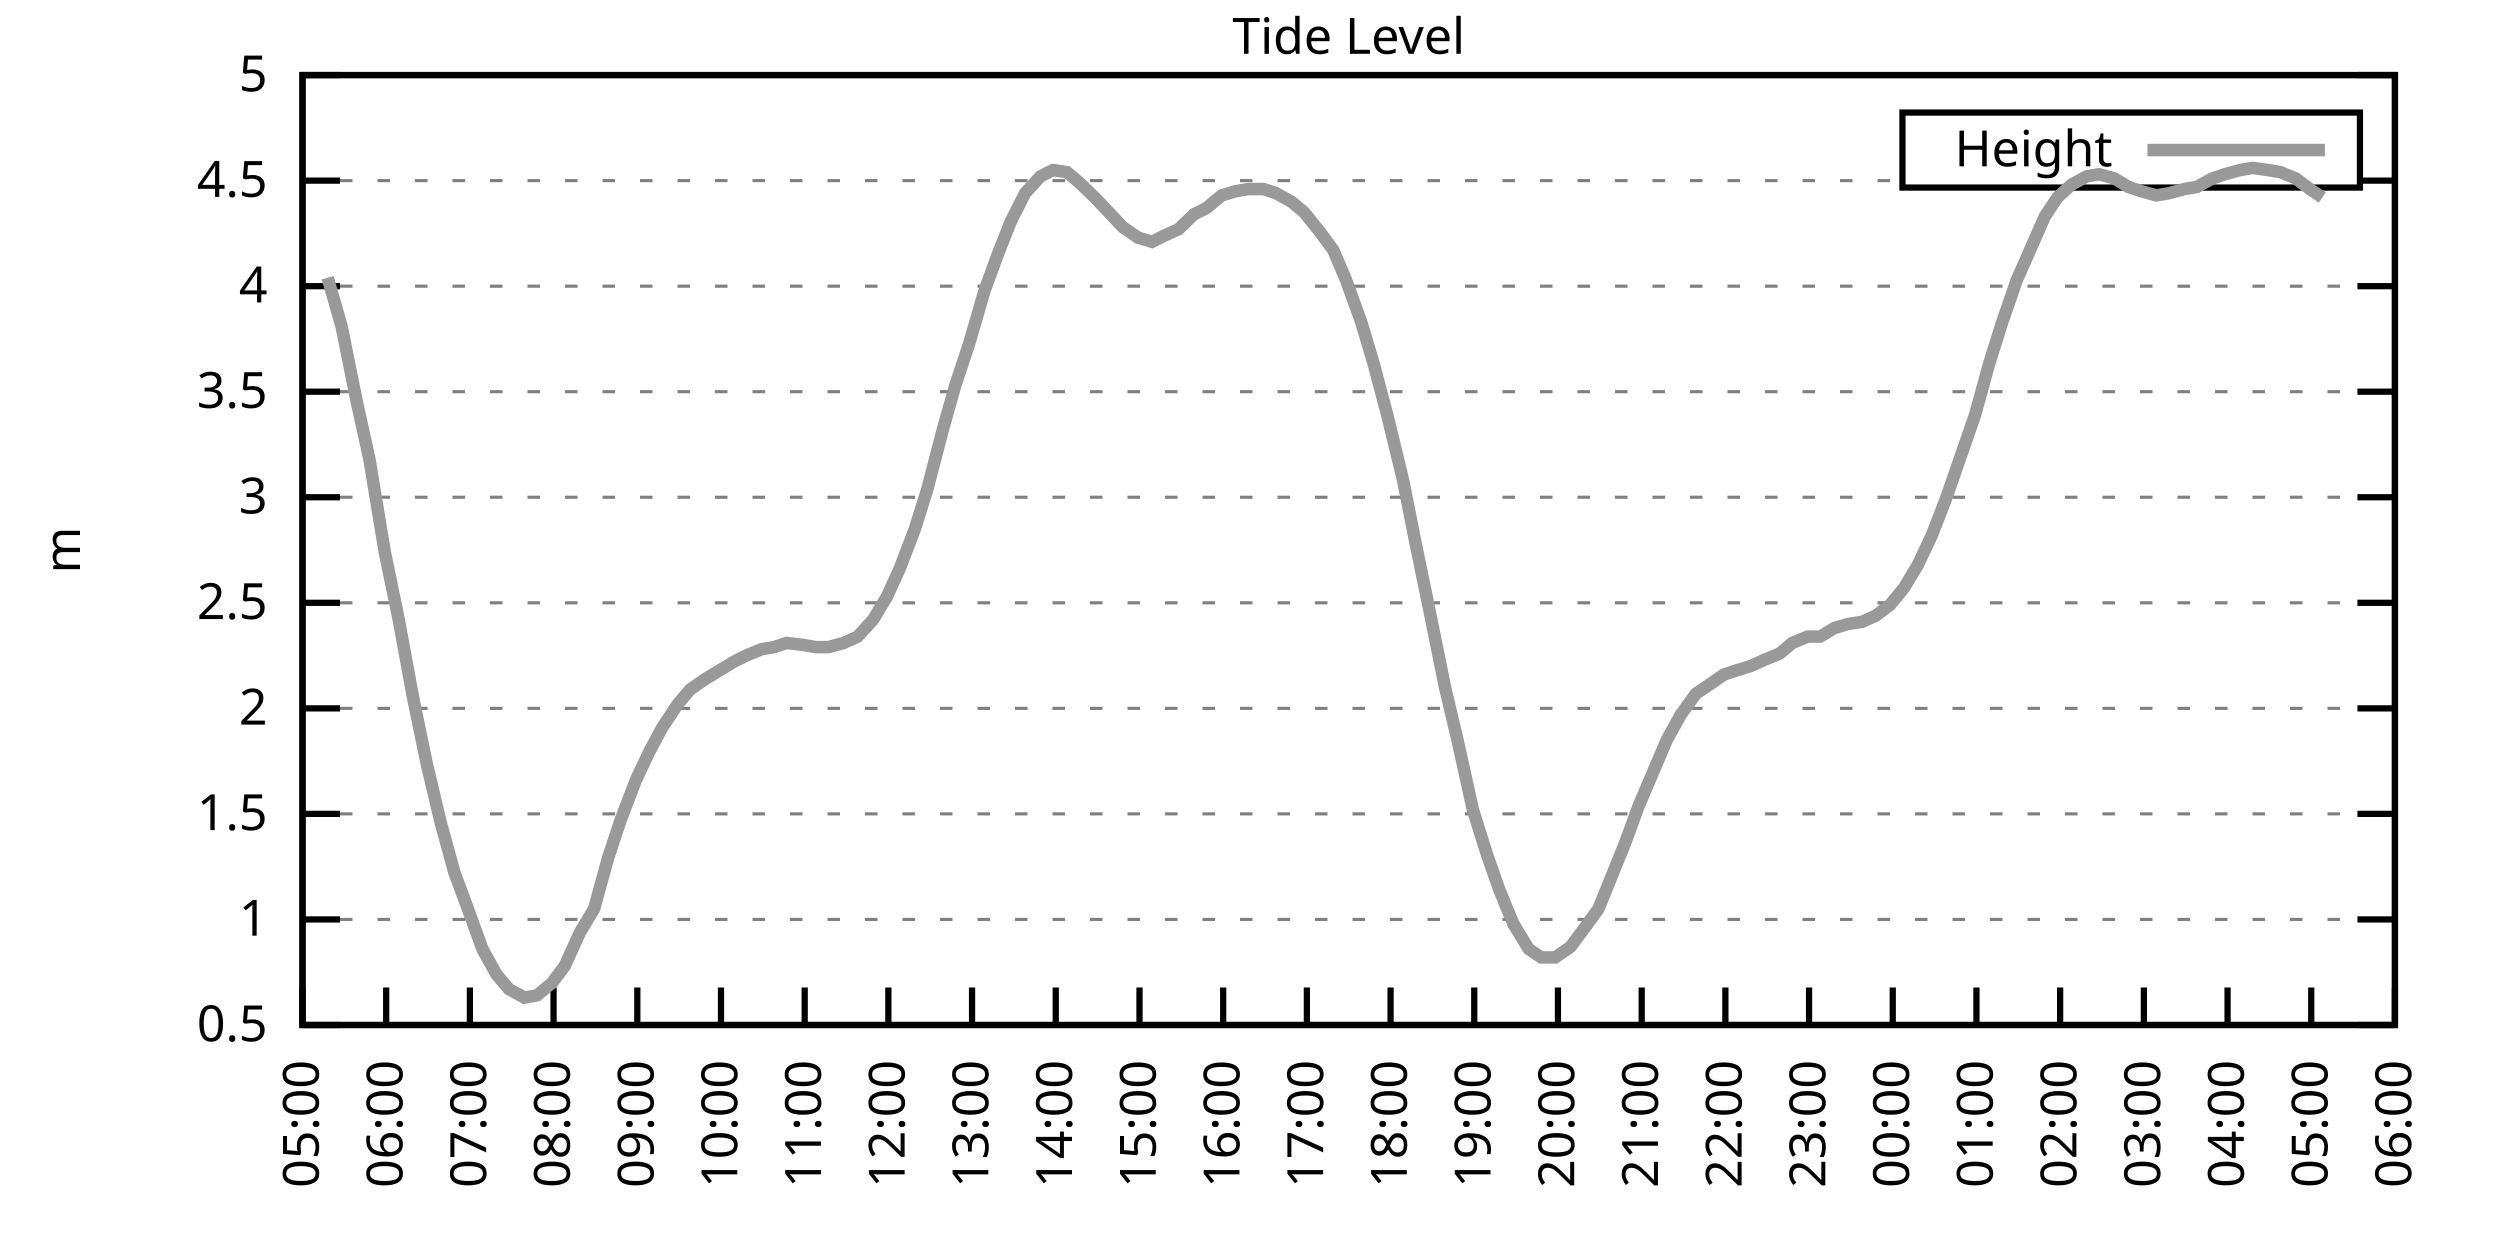
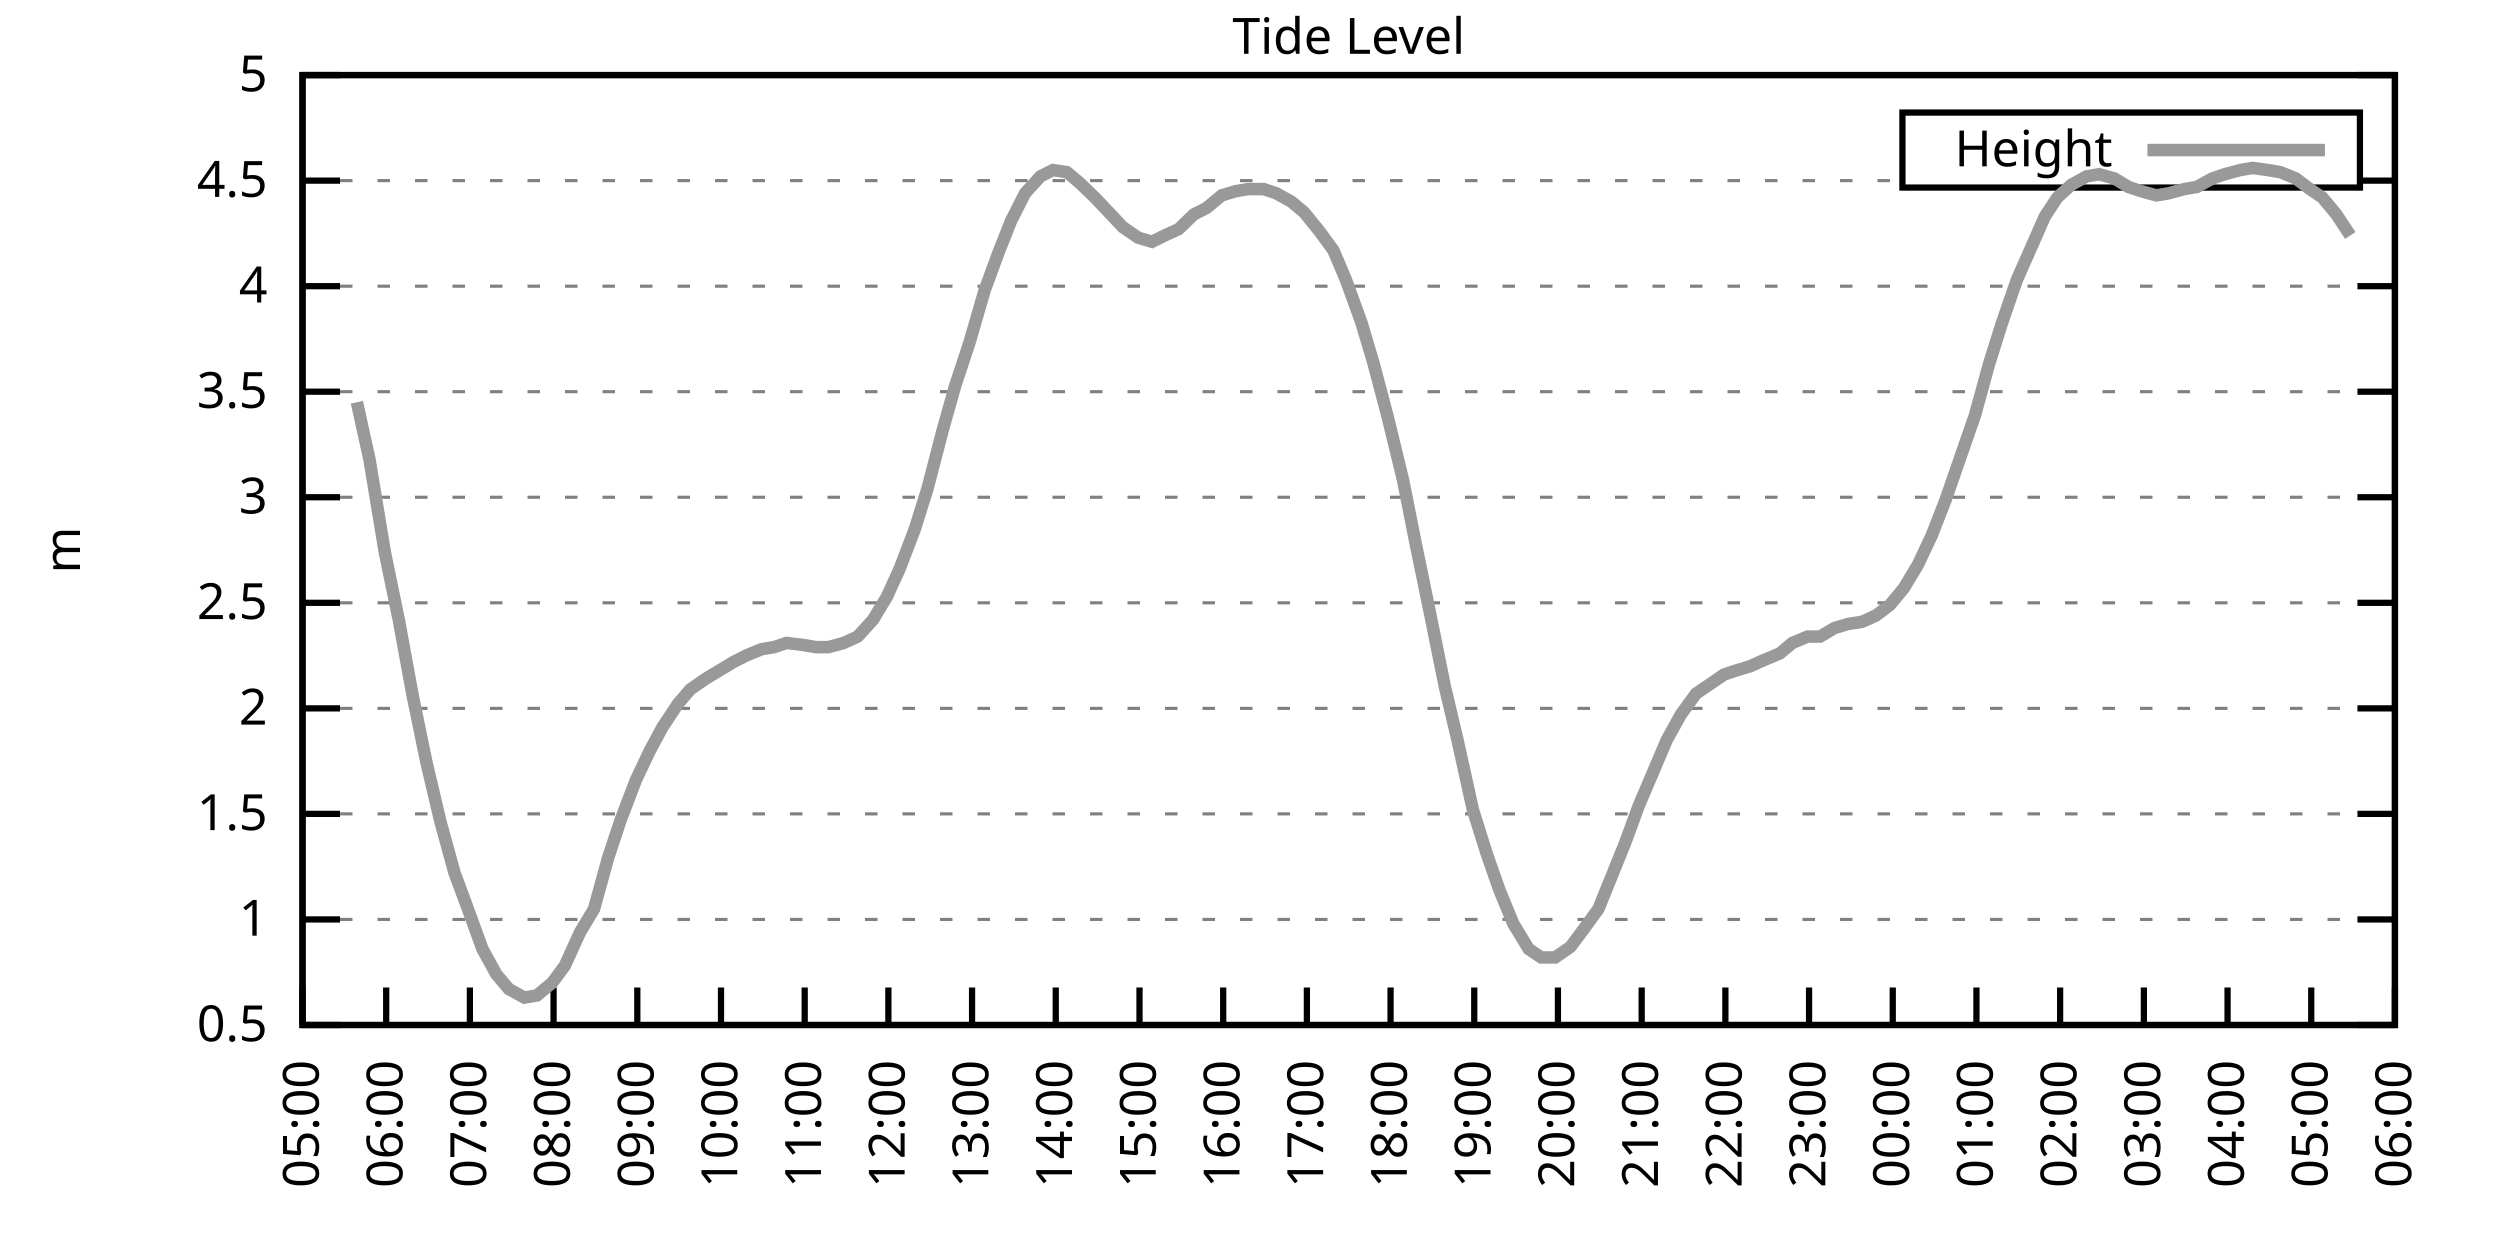
<svg xmlns="http://www.w3.org/2000/svg" xmlns:xlink="http://www.w3.org/1999/xlink" width="400" height="200" viewBox="0 0 400 200">
  <g id="gnuplot_canvas">
    <rect x="0" y="0" width="400" height="200" fill="none" />
    <defs>
      <circle id="gpDot" r="0.5" stroke-width="0.5" stroke="currentColor" />
      <path id="gpPt0" stroke-width="0.333" stroke="currentColor" d="M-1,0 h2 M0,-1 v2" />
      <path id="gpPt1" stroke-width="0.333" stroke="currentColor" d="M-1,-1 L1,1 M1,-1 L-1,1" />
      <path id="gpPt2" stroke-width="0.333" stroke="currentColor" d="M-1,0 L1,0 M0,-1 L0,1 M-1,-1 L1,1 M-1,1 L1,-1" />
      <rect id="gpPt3" stroke-width="0.333" stroke="currentColor" x="-1" y="-1" width="2" height="2" />
      <rect id="gpPt4" stroke-width="0.333" stroke="currentColor" fill="currentColor" x="-1" y="-1" width="2" height="2" />
      <circle id="gpPt5" stroke-width="0.333" stroke="currentColor" cx="0" cy="0" r="1" />
      <use xlink:href="#gpPt5" id="gpPt6" fill="currentColor" stroke="none" />
      <path id="gpPt7" stroke-width="0.333" stroke="currentColor" d="M0,-1.33 L-1.33,0.67 L1.33,0.67 z" />
      <use xlink:href="#gpPt7" id="gpPt8" fill="currentColor" stroke="none" />
      <use xlink:href="#gpPt7" id="gpPt9" stroke="currentColor" transform="rotate(180)" />
      <use xlink:href="#gpPt9" id="gpPt10" fill="currentColor" stroke="none" />
      <use xlink:href="#gpPt3" id="gpPt11" stroke="currentColor" transform="rotate(45)" />
      <use xlink:href="#gpPt11" id="gpPt12" fill="currentColor" stroke="none" />
      <path id="gpPt13" stroke-width="0.333" stroke="currentColor" d="M0,1.330 L1.265,0.411 L0.782,-1.067 L-0.782,-1.076 L-1.265,0.411 z" />
      <use xlink:href="#gpPt13" id="gpPt14" fill="currentColor" stroke="none" />
      <filter id="textbox" filterUnits="objectBoundingBox" x="0" y="0" height="1" width="1">
        <feFlood flood-color="white" flood-opacity="1" result="bgnd" />
        <feComposite in="SourceGraphic" in2="bgnd" operator="atop" />
      </filter>
      <filter id="greybox" filterUnits="objectBoundingBox" x="0" y="0" height="1" width="1">
        <feFlood flood-color="lightgrey" flood-opacity="1" result="grey" />
        <feComposite in="SourceGraphic" in2="grey" operator="atop" />
      </filter>
    </defs>
    <g fill="none" color="white" stroke="currentColor" stroke-width="1.00" stroke-linecap="butt" stroke-linejoin="miter">
</g>
    <g fill="none" color="black" stroke="currentColor" stroke-width="1.00" stroke-linecap="butt" stroke-linejoin="miter">
      <g stroke="none" shape-rendering="crispEdges">
        <polygon fill="rgb(255, 255, 255)" points="48.40,164.00 383.18,164.00 383.18,12.02 48.40,12.02 " />
      </g>
    </g>
    <g fill="none" color="black" stroke="currentColor" stroke-width="1.00" stroke-linecap="butt" stroke-linejoin="miter">
</g>
    <g fill="none" color="black" stroke="black" stroke-width="0.50" stroke-linecap="butt" stroke-linejoin="miter">
</g>
    <g fill="none" color="gray" stroke="currentColor" stroke-width="0.50" stroke-linecap="butt" stroke-linejoin="miter">
      <path stroke="gray" stroke-dasharray="2,4" class="gridline" d="M48.40,164.00 L383.19,164.00  " />
    </g>
    <g fill="none" color="gray" stroke="gray" stroke-width="1.00" stroke-linecap="butt" stroke-linejoin="miter">
</g>
    <g fill="none" color="black" stroke="currentColor" stroke-width="1.00" stroke-linecap="butt" stroke-linejoin="miter">
      <path stroke="black" d="M48.40,164.00 L54.40,164.00 M383.19,164.00 L377.19,164.00  " />
      <g transform="translate(42.80,166.60)" stroke="none" fill="black" font-family="Sans" font-size="8.00" text-anchor="end">
        <text>
          <tspan font-family="Sans"> 0.5</tspan>
        </text>
      </g>
    </g>
    <g fill="none" color="black" stroke="currentColor" stroke-width="1.00" stroke-linecap="butt" stroke-linejoin="miter">
</g>
    <g fill="none" color="black" stroke="black" stroke-width="0.50" stroke-linecap="butt" stroke-linejoin="miter">
</g>
    <g fill="none" color="gray" stroke="currentColor" stroke-width="0.50" stroke-linecap="butt" stroke-linejoin="miter">
      <path stroke="gray" stroke-dasharray="2,4" class="gridline" d="M48.40,147.11 L383.19,147.11  " />
    </g>
    <g fill="none" color="gray" stroke="gray" stroke-width="1.00" stroke-linecap="butt" stroke-linejoin="miter">
</g>
    <g fill="none" color="black" stroke="currentColor" stroke-width="1.00" stroke-linecap="butt" stroke-linejoin="miter">
      <path stroke="black" d="M48.40,147.11 L54.40,147.11 M383.19,147.11 L377.19,147.11  " />
      <g transform="translate(42.80,149.71)" stroke="none" fill="black" font-family="Sans" font-size="8.00" text-anchor="end">
        <text>
          <tspan font-family="Sans"> 1</tspan>
        </text>
      </g>
    </g>
    <g fill="none" color="black" stroke="currentColor" stroke-width="1.00" stroke-linecap="butt" stroke-linejoin="miter">
</g>
    <g fill="none" color="black" stroke="black" stroke-width="0.50" stroke-linecap="butt" stroke-linejoin="miter">
</g>
    <g fill="none" color="gray" stroke="currentColor" stroke-width="0.50" stroke-linecap="butt" stroke-linejoin="miter">
      <path stroke="gray" stroke-dasharray="2,4" class="gridline" d="M48.40,130.22 L383.19,130.22  " />
    </g>
    <g fill="none" color="gray" stroke="gray" stroke-width="1.00" stroke-linecap="butt" stroke-linejoin="miter">
</g>
    <g fill="none" color="black" stroke="currentColor" stroke-width="1.00" stroke-linecap="butt" stroke-linejoin="miter">
      <path stroke="black" d="M48.40,130.22 L54.40,130.22 M383.19,130.22 L377.19,130.22  " />
      <g transform="translate(42.80,132.82)" stroke="none" fill="black" font-family="Sans" font-size="8.00" text-anchor="end">
        <text>
          <tspan font-family="Sans"> 1.5</tspan>
        </text>
      </g>
    </g>
    <g fill="none" color="black" stroke="currentColor" stroke-width="1.00" stroke-linecap="butt" stroke-linejoin="miter">
</g>
    <g fill="none" color="black" stroke="black" stroke-width="0.50" stroke-linecap="butt" stroke-linejoin="miter">
</g>
    <g fill="none" color="gray" stroke="currentColor" stroke-width="0.50" stroke-linecap="butt" stroke-linejoin="miter">
      <path stroke="gray" stroke-dasharray="2,4" class="gridline" d="M48.40,113.34 L383.19,113.34  " />
    </g>
    <g fill="none" color="gray" stroke="gray" stroke-width="1.00" stroke-linecap="butt" stroke-linejoin="miter">
</g>
    <g fill="none" color="black" stroke="currentColor" stroke-width="1.00" stroke-linecap="butt" stroke-linejoin="miter">
      <path stroke="black" d="M48.40,113.34 L54.40,113.34 M383.19,113.34 L377.19,113.34  " />
      <g transform="translate(42.80,115.94)" stroke="none" fill="black" font-family="Sans" font-size="8.00" text-anchor="end">
        <text>
          <tspan font-family="Sans"> 2</tspan>
        </text>
      </g>
    </g>
    <g fill="none" color="black" stroke="currentColor" stroke-width="1.00" stroke-linecap="butt" stroke-linejoin="miter">
</g>
    <g fill="none" color="black" stroke="black" stroke-width="0.50" stroke-linecap="butt" stroke-linejoin="miter">
</g>
    <g fill="none" color="gray" stroke="currentColor" stroke-width="0.50" stroke-linecap="butt" stroke-linejoin="miter">
      <path stroke="gray" stroke-dasharray="2,4" class="gridline" d="M48.40,96.45 L383.19,96.45  " />
    </g>
    <g fill="none" color="gray" stroke="gray" stroke-width="1.00" stroke-linecap="butt" stroke-linejoin="miter">
</g>
    <g fill="none" color="black" stroke="currentColor" stroke-width="1.00" stroke-linecap="butt" stroke-linejoin="miter">
      <path stroke="black" d="M48.40,96.45 L54.40,96.45 M383.19,96.45 L377.19,96.45  " />
      <g transform="translate(42.80,99.05)" stroke="none" fill="black" font-family="Sans" font-size="8.00" text-anchor="end">
        <text>
          <tspan font-family="Sans"> 2.5</tspan>
        </text>
      </g>
    </g>
    <g fill="none" color="black" stroke="currentColor" stroke-width="1.00" stroke-linecap="butt" stroke-linejoin="miter">
</g>
    <g fill="none" color="black" stroke="black" stroke-width="0.50" stroke-linecap="butt" stroke-linejoin="miter">
</g>
    <g fill="none" color="gray" stroke="currentColor" stroke-width="0.50" stroke-linecap="butt" stroke-linejoin="miter">
      <path stroke="gray" stroke-dasharray="2,4" class="gridline" d="M48.40,79.56 L383.19,79.56  " />
    </g>
    <g fill="none" color="gray" stroke="gray" stroke-width="1.00" stroke-linecap="butt" stroke-linejoin="miter">
</g>
    <g fill="none" color="black" stroke="currentColor" stroke-width="1.00" stroke-linecap="butt" stroke-linejoin="miter">
      <path stroke="black" d="M48.40,79.56 L54.40,79.56 M383.19,79.56 L377.19,79.56  " />
      <g transform="translate(42.80,82.16)" stroke="none" fill="black" font-family="Sans" font-size="8.00" text-anchor="end">
        <text>
          <tspan font-family="Sans"> 3</tspan>
        </text>
      </g>
    </g>
    <g fill="none" color="black" stroke="currentColor" stroke-width="1.00" stroke-linecap="butt" stroke-linejoin="miter">
</g>
    <g fill="none" color="black" stroke="black" stroke-width="0.50" stroke-linecap="butt" stroke-linejoin="miter">
</g>
    <g fill="none" color="gray" stroke="currentColor" stroke-width="0.50" stroke-linecap="butt" stroke-linejoin="miter">
      <path stroke="gray" stroke-dasharray="2,4" class="gridline" d="M48.40,62.67 L383.19,62.67  " />
    </g>
    <g fill="none" color="gray" stroke="gray" stroke-width="1.00" stroke-linecap="butt" stroke-linejoin="miter">
</g>
    <g fill="none" color="black" stroke="currentColor" stroke-width="1.00" stroke-linecap="butt" stroke-linejoin="miter">
      <path stroke="black" d="M48.40,62.67 L54.40,62.67 M383.19,62.67 L377.19,62.67  " />
      <g transform="translate(42.80,65.27)" stroke="none" fill="black" font-family="Sans" font-size="8.00" text-anchor="end">
        <text>
          <tspan font-family="Sans"> 3.5</tspan>
        </text>
      </g>
    </g>
    <g fill="none" color="black" stroke="currentColor" stroke-width="1.00" stroke-linecap="butt" stroke-linejoin="miter">
</g>
    <g fill="none" color="black" stroke="black" stroke-width="0.50" stroke-linecap="butt" stroke-linejoin="miter">
</g>
    <g fill="none" color="gray" stroke="currentColor" stroke-width="0.50" stroke-linecap="butt" stroke-linejoin="miter">
      <path stroke="gray" stroke-dasharray="2,4" class="gridline" d="M48.40,45.79 L383.19,45.79  " />
    </g>
    <g fill="none" color="gray" stroke="gray" stroke-width="1.00" stroke-linecap="butt" stroke-linejoin="miter">
</g>
    <g fill="none" color="black" stroke="currentColor" stroke-width="1.00" stroke-linecap="butt" stroke-linejoin="miter">
      <path stroke="black" d="M48.40,45.79 L54.40,45.79 M383.19,45.79 L377.19,45.79  " />
      <g transform="translate(42.80,48.39)" stroke="none" fill="black" font-family="Sans" font-size="8.00" text-anchor="end">
        <text>
          <tspan font-family="Sans"> 4</tspan>
        </text>
      </g>
    </g>
    <g fill="none" color="black" stroke="currentColor" stroke-width="1.00" stroke-linecap="butt" stroke-linejoin="miter">
</g>
    <g fill="none" color="black" stroke="black" stroke-width="0.50" stroke-linecap="butt" stroke-linejoin="miter">
</g>
    <g fill="none" color="gray" stroke="currentColor" stroke-width="0.50" stroke-linecap="butt" stroke-linejoin="miter">
      <path stroke="gray" stroke-dasharray="2,4" class="gridline" d="M48.40,28.90 L304.39,28.90 M377.59,28.90 L383.19,28.90  " />
    </g>
    <g fill="none" color="gray" stroke="gray" stroke-width="1.00" stroke-linecap="butt" stroke-linejoin="miter">
</g>
    <g fill="none" color="black" stroke="currentColor" stroke-width="1.00" stroke-linecap="butt" stroke-linejoin="miter">
      <path stroke="black" d="M48.40,28.90 L54.40,28.90 M383.19,28.90 L377.19,28.90  " />
      <g transform="translate(42.80,31.50)" stroke="none" fill="black" font-family="Sans" font-size="8.00" text-anchor="end">
        <text>
          <tspan font-family="Sans"> 4.5</tspan>
        </text>
      </g>
    </g>
    <g fill="none" color="black" stroke="currentColor" stroke-width="1.00" stroke-linecap="butt" stroke-linejoin="miter">
</g>
    <g fill="none" color="black" stroke="black" stroke-width="0.50" stroke-linecap="butt" stroke-linejoin="miter">
</g>
    <g fill="none" color="gray" stroke="currentColor" stroke-width="0.50" stroke-linecap="butt" stroke-linejoin="miter">
      <path stroke="gray" stroke-dasharray="2,4" class="gridline" d="M48.40,12.01 L383.19,12.01  " />
    </g>
    <g fill="none" color="gray" stroke="gray" stroke-width="1.00" stroke-linecap="butt" stroke-linejoin="miter">
</g>
    <g fill="none" color="black" stroke="currentColor" stroke-width="1.00" stroke-linecap="butt" stroke-linejoin="miter">
      <path stroke="black" d="M48.40,12.01 L54.40,12.01 M383.19,12.01 L377.19,12.01  " />
      <g transform="translate(42.80,14.61)" stroke="none" fill="black" font-family="Sans" font-size="8.00" text-anchor="end">
        <text>
          <tspan font-family="Sans"> 5</tspan>
        </text>
      </g>
    </g>
    <g fill="none" color="black" stroke="currentColor" stroke-width="1.00" stroke-linecap="butt" stroke-linejoin="miter">
      <path stroke="black" d="M48.40,164.00 L48.40,158.00  " />
      <g transform="translate(51.00,169.60) rotate(270.00)" stroke="none" fill="black" font-family="Sans" font-size="8.00" text-anchor="end">
        <text>
          <tspan font-family="Sans">05:00</tspan>
        </text>
      </g>
    </g>
    <g fill="none" color="black" stroke="currentColor" stroke-width="1.00" stroke-linecap="butt" stroke-linejoin="miter">
      <path stroke="black" d="M61.79,164.00 L61.79,158.00  " />
      <g transform="translate(64.39,169.60) rotate(270.00)" stroke="none" fill="black" font-family="Sans" font-size="8.00" text-anchor="end">
        <text>
          <tspan font-family="Sans">06:00</tspan>
        </text>
      </g>
    </g>
    <g fill="none" color="black" stroke="currentColor" stroke-width="1.00" stroke-linecap="butt" stroke-linejoin="miter">
      <path stroke="black" d="M75.18,164.00 L75.18,158.00  " />
      <g transform="translate(77.78,169.60) rotate(270.00)" stroke="none" fill="black" font-family="Sans" font-size="8.00" text-anchor="end">
        <text>
          <tspan font-family="Sans">07:00</tspan>
        </text>
      </g>
    </g>
    <g fill="none" color="black" stroke="currentColor" stroke-width="1.00" stroke-linecap="butt" stroke-linejoin="miter">
      <path stroke="black" d="M88.57,164.00 L88.57,158.00  " />
      <g transform="translate(91.17,169.60) rotate(270.00)" stroke="none" fill="black" font-family="Sans" font-size="8.00" text-anchor="end">
        <text>
          <tspan font-family="Sans">08:00</tspan>
        </text>
      </g>
    </g>
    <g fill="none" color="black" stroke="currentColor" stroke-width="1.00" stroke-linecap="butt" stroke-linejoin="miter">
      <path stroke="black" d="M101.97,164.00 L101.97,158.00  " />
      <g transform="translate(104.57,169.60) rotate(270.00)" stroke="none" fill="black" font-family="Sans" font-size="8.00" text-anchor="end">
        <text>
          <tspan font-family="Sans">09:00</tspan>
        </text>
      </g>
    </g>
    <g fill="none" color="black" stroke="currentColor" stroke-width="1.00" stroke-linecap="butt" stroke-linejoin="miter">
      <path stroke="black" d="M115.36,164.00 L115.36,158.00  " />
      <g transform="translate(117.96,169.60) rotate(270.00)" stroke="none" fill="black" font-family="Sans" font-size="8.00" text-anchor="end">
        <text>
          <tspan font-family="Sans">10:00</tspan>
        </text>
      </g>
    </g>
    <g fill="none" color="black" stroke="currentColor" stroke-width="1.00" stroke-linecap="butt" stroke-linejoin="miter">
      <path stroke="black" d="M128.75,164.00 L128.75,158.00  " />
      <g transform="translate(131.35,169.60) rotate(270.00)" stroke="none" fill="black" font-family="Sans" font-size="8.00" text-anchor="end">
        <text>
          <tspan font-family="Sans">11:00</tspan>
        </text>
      </g>
    </g>
    <g fill="none" color="black" stroke="currentColor" stroke-width="1.00" stroke-linecap="butt" stroke-linejoin="miter">
      <path stroke="black" d="M142.14,164.00 L142.14,158.00  " />
      <g transform="translate(144.74,169.60) rotate(270.00)" stroke="none" fill="black" font-family="Sans" font-size="8.00" text-anchor="end">
        <text>
          <tspan font-family="Sans">12:00</tspan>
        </text>
      </g>
    </g>
    <g fill="none" color="black" stroke="currentColor" stroke-width="1.00" stroke-linecap="butt" stroke-linejoin="miter">
      <path stroke="black" d="M155.53,164.00 L155.53,158.00  " />
      <g transform="translate(158.13,169.60) rotate(270.00)" stroke="none" fill="black" font-family="Sans" font-size="8.00" text-anchor="end">
        <text>
          <tspan font-family="Sans">13:00</tspan>
        </text>
      </g>
    </g>
    <g fill="none" color="black" stroke="currentColor" stroke-width="1.00" stroke-linecap="butt" stroke-linejoin="miter">
      <path stroke="black" d="M168.92,164.00 L168.92,158.00  " />
      <g transform="translate(171.52,169.60) rotate(270.00)" stroke="none" fill="black" font-family="Sans" font-size="8.00" text-anchor="end">
        <text>
          <tspan font-family="Sans">14:00</tspan>
        </text>
      </g>
    </g>
    <g fill="none" color="black" stroke="currentColor" stroke-width="1.00" stroke-linecap="butt" stroke-linejoin="miter">
      <path stroke="black" d="M182.32,164.00 L182.32,158.00  " />
      <g transform="translate(184.92,169.60) rotate(270.00)" stroke="none" fill="black" font-family="Sans" font-size="8.00" text-anchor="end">
        <text>
          <tspan font-family="Sans">15:00</tspan>
        </text>
      </g>
    </g>
    <g fill="none" color="black" stroke="currentColor" stroke-width="1.00" stroke-linecap="butt" stroke-linejoin="miter">
      <path stroke="black" d="M195.71,164.00 L195.71,158.00  " />
      <g transform="translate(198.31,169.60) rotate(270.00)" stroke="none" fill="black" font-family="Sans" font-size="8.00" text-anchor="end">
        <text>
          <tspan font-family="Sans">16:00</tspan>
        </text>
      </g>
    </g>
    <g fill="none" color="black" stroke="currentColor" stroke-width="1.00" stroke-linecap="butt" stroke-linejoin="miter">
      <path stroke="black" d="M209.10,164.00 L209.10,158.00  " />
      <g transform="translate(211.70,169.60) rotate(270.00)" stroke="none" fill="black" font-family="Sans" font-size="8.00" text-anchor="end">
        <text>
          <tspan font-family="Sans">17:00</tspan>
        </text>
      </g>
    </g>
    <g fill="none" color="black" stroke="currentColor" stroke-width="1.00" stroke-linecap="butt" stroke-linejoin="miter">
      <path stroke="black" d="M222.49,164.00 L222.49,158.00  " />
      <g transform="translate(225.09,169.60) rotate(270.00)" stroke="none" fill="black" font-family="Sans" font-size="8.00" text-anchor="end">
        <text>
          <tspan font-family="Sans">18:00</tspan>
        </text>
      </g>
    </g>
    <g fill="none" color="black" stroke="currentColor" stroke-width="1.00" stroke-linecap="butt" stroke-linejoin="miter">
      <path stroke="black" d="M235.88,164.00 L235.88,158.00  " />
      <g transform="translate(238.48,169.60) rotate(270.00)" stroke="none" fill="black" font-family="Sans" font-size="8.00" text-anchor="end">
        <text>
          <tspan font-family="Sans">19:00</tspan>
        </text>
      </g>
    </g>
    <g fill="none" color="black" stroke="currentColor" stroke-width="1.00" stroke-linecap="butt" stroke-linejoin="miter">
      <path stroke="black" d="M249.27,164.00 L249.27,158.00  " />
      <g transform="translate(251.87,169.60) rotate(270.00)" stroke="none" fill="black" font-family="Sans" font-size="8.00" text-anchor="end">
        <text>
          <tspan font-family="Sans">20:00</tspan>
        </text>
      </g>
    </g>
    <g fill="none" color="black" stroke="currentColor" stroke-width="1.00" stroke-linecap="butt" stroke-linejoin="miter">
      <path stroke="black" d="M262.67,164.00 L262.67,158.00  " />
      <g transform="translate(265.27,169.60) rotate(270.00)" stroke="none" fill="black" font-family="Sans" font-size="8.00" text-anchor="end">
        <text>
          <tspan font-family="Sans">21:00</tspan>
        </text>
      </g>
    </g>
    <g fill="none" color="black" stroke="currentColor" stroke-width="1.00" stroke-linecap="butt" stroke-linejoin="miter">
      <path stroke="black" d="M276.06,164.00 L276.06,158.00  " />
      <g transform="translate(278.66,169.60) rotate(270.00)" stroke="none" fill="black" font-family="Sans" font-size="8.00" text-anchor="end">
        <text>
          <tspan font-family="Sans">22:00</tspan>
        </text>
      </g>
    </g>
    <g fill="none" color="black" stroke="currentColor" stroke-width="1.00" stroke-linecap="butt" stroke-linejoin="miter">
      <path stroke="black" d="M289.45,164.00 L289.45,158.00  " />
      <g transform="translate(292.05,169.60) rotate(270.00)" stroke="none" fill="black" font-family="Sans" font-size="8.00" text-anchor="end">
        <text>
          <tspan font-family="Sans">23:00</tspan>
        </text>
      </g>
    </g>
    <g fill="none" color="black" stroke="currentColor" stroke-width="1.00" stroke-linecap="butt" stroke-linejoin="miter">
      <path stroke="black" d="M302.84,164.00 L302.84,158.00  " />
      <g transform="translate(305.44,169.60) rotate(270.00)" stroke="none" fill="black" font-family="Sans" font-size="8.00" text-anchor="end">
        <text>
          <tspan font-family="Sans">00:00</tspan>
        </text>
      </g>
    </g>
    <g fill="none" color="black" stroke="currentColor" stroke-width="1.00" stroke-linecap="butt" stroke-linejoin="miter">
      <path stroke="black" d="M316.23,164.00 L316.23,158.00  " />
      <g transform="translate(318.83,169.60) rotate(270.00)" stroke="none" fill="black" font-family="Sans" font-size="8.00" text-anchor="end">
        <text>
          <tspan font-family="Sans">01:00</tspan>
        </text>
      </g>
    </g>
    <g fill="none" color="black" stroke="currentColor" stroke-width="1.00" stroke-linecap="butt" stroke-linejoin="miter">
      <path stroke="black" d="M329.62,164.00 L329.62,158.00  " />
      <g transform="translate(332.22,169.60) rotate(270.00)" stroke="none" fill="black" font-family="Sans" font-size="8.00" text-anchor="end">
        <text>
          <tspan font-family="Sans">02:00</tspan>
        </text>
      </g>
    </g>
    <g fill="none" color="black" stroke="currentColor" stroke-width="1.00" stroke-linecap="butt" stroke-linejoin="miter">
      <path stroke="black" d="M343.02,164.00 L343.02,158.00  " />
      <g transform="translate(345.62,169.60) rotate(270.00)" stroke="none" fill="black" font-family="Sans" font-size="8.00" text-anchor="end">
        <text>
          <tspan font-family="Sans">03:00</tspan>
        </text>
      </g>
    </g>
    <g fill="none" color="black" stroke="currentColor" stroke-width="1.00" stroke-linecap="butt" stroke-linejoin="miter">
      <path stroke="black" d="M356.41,164.00 L356.41,158.00  " />
      <g transform="translate(359.01,169.60) rotate(270.00)" stroke="none" fill="black" font-family="Sans" font-size="8.00" text-anchor="end">
        <text>
          <tspan font-family="Sans">04:00</tspan>
        </text>
      </g>
    </g>
    <g fill="none" color="black" stroke="currentColor" stroke-width="1.00" stroke-linecap="butt" stroke-linejoin="miter">
      <path stroke="black" d="M369.80,164.00 L369.80,158.00  " />
      <g transform="translate(372.40,169.60) rotate(270.00)" stroke="none" fill="black" font-family="Sans" font-size="8.00" text-anchor="end">
        <text>
          <tspan font-family="Sans">05:00</tspan>
        </text>
      </g>
    </g>
    <g fill="none" color="black" stroke="currentColor" stroke-width="1.00" stroke-linecap="butt" stroke-linejoin="miter">
      <path stroke="black" d="M383.19,164.00 L383.19,158.00  " />
      <g transform="translate(385.79,169.60) rotate(270.00)" stroke="none" fill="black" font-family="Sans" font-size="8.00" text-anchor="end">
        <text>
          <tspan font-family="Sans">06:00</tspan>
        </text>
      </g>
    </g>
    <g fill="none" color="black" stroke="currentColor" stroke-width="1.00" stroke-linecap="butt" stroke-linejoin="miter">
</g>
    <g fill="none" color="black" stroke="currentColor" stroke-width="1.00" stroke-linecap="butt" stroke-linejoin="miter">
      <path stroke="black" d="M48.40,12.01 L48.40,164.00 L383.19,164.00 L383.19,12.01 L48.40,12.01 Z  " />
    </g>
    <g fill="none" color="black" stroke="currentColor" stroke-width="1.00" stroke-linecap="butt" stroke-linejoin="miter">
</g>
    <g fill="none" color="black" stroke="currentColor" stroke-width="1.00" stroke-linecap="butt" stroke-linejoin="miter">
      <path stroke="black" d="M304.39,30.01 L304.39,18.01 L377.59,18.01 L377.59,30.01 L304.39,30.01 Z  " />
    </g>
    <g id="Tide_level_plot_1">
      <g fill="none" color="white" stroke="black" stroke-width="2.00" stroke-linecap="butt" stroke-linejoin="miter">
</g>
      <g fill="none" color="black" stroke="currentColor" stroke-width="2.00" stroke-linecap="butt" stroke-linejoin="miter">
        <g transform="translate(337.99,26.61)" stroke="none" fill="black" font-family="Sans" font-size="8.00" text-anchor="end">
          <text>
            <tspan font-family="Sans">Height</tspan>
          </text>
        </g>
      </g>
      <g fill="none" color="black" stroke="currentColor" stroke-width="2.00" stroke-linecap="butt" stroke-linejoin="miter">
-         <path stroke="rgb(153, 153, 153)" d="M343.59,24.01 L371.99,24.01 M52.42,44.43 L54.65,52.20 L57.10,64.36 L59.11,73.48 L61.57,88.34 L63.80,99.15   L66.03,111.31 L68.26,122.12 L70.50,131.58 L72.73,139.68 L74.74,145.09 L77.19,151.84 L79.42,155.89 L81.43,158.26   L83.89,159.61 L85.90,159.27 L88.35,157.24 L90.36,154.54 L92.82,149.14 L95.05,145.42 L97.28,137.32 L99.29,131.24   L101.74,124.82 L103.98,120.09 L105.98,116.38 L108.44,112.66 L110.45,110.30 L112.90,108.61 L115.13,107.26 L117.37,105.91   L119.38,104.89 L121.83,103.88 L123.84,103.54 L125.85,102.87 L128.53,103.20 L130.54,103.54 L132.54,103.54 L135.00,102.87   L137.23,101.85 L139.69,99.15 L141.92,95.44 L143.93,91.04 L146.38,84.63 L148.39,78.21 L150.85,68.75 L152.85,61.66   L155.09,54.90 L157.54,46.46 L159.77,40.38 L161.78,35.32 L164.01,30.92 L166.47,28.22 L168.48,27.21 L170.71,27.55   L172.72,29.24 L175.17,31.60 L177.41,33.96 L179.64,36.33 L182.09,38.02 L184.32,38.69 L186.33,37.68 L188.57,36.67   L191.02,34.30 L193.03,33.29 L195.48,31.26 L197.72,30.59 L199.73,30.25 L202.18,30.25 L204.19,30.92 L206.64,32.28   L208.65,33.96 L211.11,37.00 L213.34,40.04 L215.35,44.77 L217.80,51.53 L219.81,58.28 L222.04,66.73 L224.50,76.86   L226.51,86.99 L228.74,97.80 L231.20,109.96 L233.20,118.40 L235.66,129.55 L237.89,136.64 L239.90,142.38 L242.13,147.79   L244.59,151.84 L246.60,153.19 L248.83,153.19 L251.28,151.50 L253.29,148.80 L255.75,145.42 L257.53,141.03 L259.99,134.95   L262.22,128.87 L264.67,123.13 L266.68,118.40 L268.92,114.35 L271.37,110.97 L273.38,109.62 L275.83,107.93 L277.84,107.26   L280.07,106.58 L282.31,105.57 L284.76,104.56 L286.77,102.87 L289.23,101.85 L291.23,101.85 L293.47,100.50 L295.70,99.83   L297.93,99.49 L300.16,98.48 L302.39,96.79 L304.63,94.08 L306.86,90.37 L309.09,85.64 L311.32,79.90 L313.55,73.48   L316.01,66.39 L318.24,58.28 L320.25,51.87 L322.70,44.77 L324.94,39.71 L327.17,34.64 L329.18,31.60 L331.41,29.57   L333.86,28.22 L335.87,27.88 L338.33,28.56 L340.56,29.91 L342.57,30.59 L345.02,31.26 L347.03,30.92 L349.49,30.25   L351.50,29.91 L353.95,28.56 L355.96,27.88 L358.42,27.21 L360.42,26.87 L362.88,27.21 L364.89,27.55 L367.34,28.56   L369.58,30.25 L371.58,31.60  " />
+         <path stroke="rgb(153, 153, 153)" d="M343.59,24.01 L371.99,24.01 M57.10,64.36 L59.11,73.48 L61.57,88.34 L63.80,99.15 L66.03,111.31 L68.26,122.12   L70.50,131.58 L72.73,139.68 L74.74,145.09 L77.19,151.84 L79.42,155.89 L81.43,158.26 L83.89,159.61 L85.90,159.27   L88.35,157.24 L90.36,154.54 L92.82,149.14 L95.05,145.42 L97.28,137.32 L99.29,131.24 L101.74,124.82 L103.98,120.09   L105.98,116.38 L108.44,112.66 L110.45,110.30 L112.90,108.61 L115.13,107.26 L117.37,105.91 L119.38,104.89 L121.83,103.88   L123.84,103.54 L125.85,102.87 L128.53,103.20 L130.54,103.54 L132.54,103.54 L135.00,102.87 L137.23,101.85 L139.69,99.15   L141.92,95.44 L143.93,91.04 L146.38,84.63 L148.39,78.21 L150.85,68.75 L152.85,61.66 L155.09,54.90 L157.54,46.46   L159.77,40.38 L161.78,35.32 L164.01,30.92 L166.47,28.22 L168.48,27.21 L170.71,27.55 L172.72,29.24 L175.17,31.60   L177.41,33.96 L179.64,36.33 L182.09,38.02 L184.32,38.69 L186.33,37.68 L188.57,36.67 L191.02,34.30 L193.03,33.29   L195.48,31.26 L197.72,30.59 L199.73,30.25 L202.18,30.25 L204.19,30.92 L206.64,32.28 L208.65,33.96 L211.11,37.00   L213.34,40.04 L215.35,44.77 L217.80,51.53 L219.81,58.28 L222.04,66.73 L224.50,76.86 L226.51,86.99 L228.74,97.80   L231.20,109.96 L233.20,118.40 L235.66,129.55 L237.89,136.64 L239.90,142.38 L242.13,147.79 L244.59,151.84 L246.60,153.19   L248.83,153.19 L251.28,151.50 L253.29,148.80 L255.75,145.42 L257.53,141.03 L259.99,134.95 L262.22,128.87 L264.67,123.13   L266.68,118.40 L268.92,114.35 L271.37,110.97 L273.38,109.62 L275.83,107.93 L277.84,107.26 L280.07,106.58 L282.31,105.57   L284.76,104.56 L286.77,102.87 L289.23,101.85 L291.23,101.85 L293.47,100.50 L295.70,99.83 L297.93,99.49 L300.16,98.48   L302.39,96.79 L304.63,94.08 L306.86,90.37 L309.09,85.64 L311.32,79.90 L313.55,73.48 L316.01,66.39 L318.24,58.28   L320.25,51.87 L322.70,44.77 L324.94,39.71 L327.17,34.64 L329.18,31.60 L331.41,29.57 L333.86,28.22 L335.87,27.88   L338.33,28.56 L340.56,29.91 L342.57,30.59 L345.02,31.26 L347.03,30.92 L349.49,30.25 L351.50,29.91 L353.95,28.56   L355.96,27.88 L358.42,27.21 L360.42,26.87 L362.88,27.21 L364.89,27.55 L367.34,28.56 L369.58,30.25 L371.58,31.60   L373.82,34.30 L376.05,37.68  " />
      </g>
    </g>
    <g fill="none" color="black" stroke="currentColor" stroke-width="2.00" stroke-linecap="butt" stroke-linejoin="miter">
</g>
    <g fill="none" color="black" stroke="black" stroke-width="1.00" stroke-linecap="butt" stroke-linejoin="miter">
</g>
    <g fill="none" color="black" stroke="currentColor" stroke-width="1.00" stroke-linecap="butt" stroke-linejoin="miter">
      <path stroke="black" d="M48.40,12.01 L48.40,164.00 L383.19,164.00 L383.19,12.01 L48.40,12.01 Z  " />
      <g transform="translate(12.80,88.01) rotate(270.00)" stroke="none" fill="black" font-family="Sans" font-size="8.00" text-anchor="middle">
        <text>
          <tspan font-family="Sans">m</tspan>
        </text>
      </g>
    </g>
    <g fill="none" color="black" stroke="currentColor" stroke-width="1.00" stroke-linecap="butt" stroke-linejoin="miter">
</g>
    <g fill="none" color="black" stroke="currentColor" stroke-width="1.00" stroke-linecap="butt" stroke-linejoin="miter">
      <g transform="translate(215.79,8.61)" stroke="none" fill="black" font-family="Sans" font-size="8.00" text-anchor="middle">
        <text>
          <tspan font-family="Sans">Tide Level</tspan>
        </text>
      </g>
    </g>
    <g fill="none" color="black" stroke="currentColor" stroke-width="1.00" stroke-linecap="butt" stroke-linejoin="miter">
</g>
  </g>
</svg>
